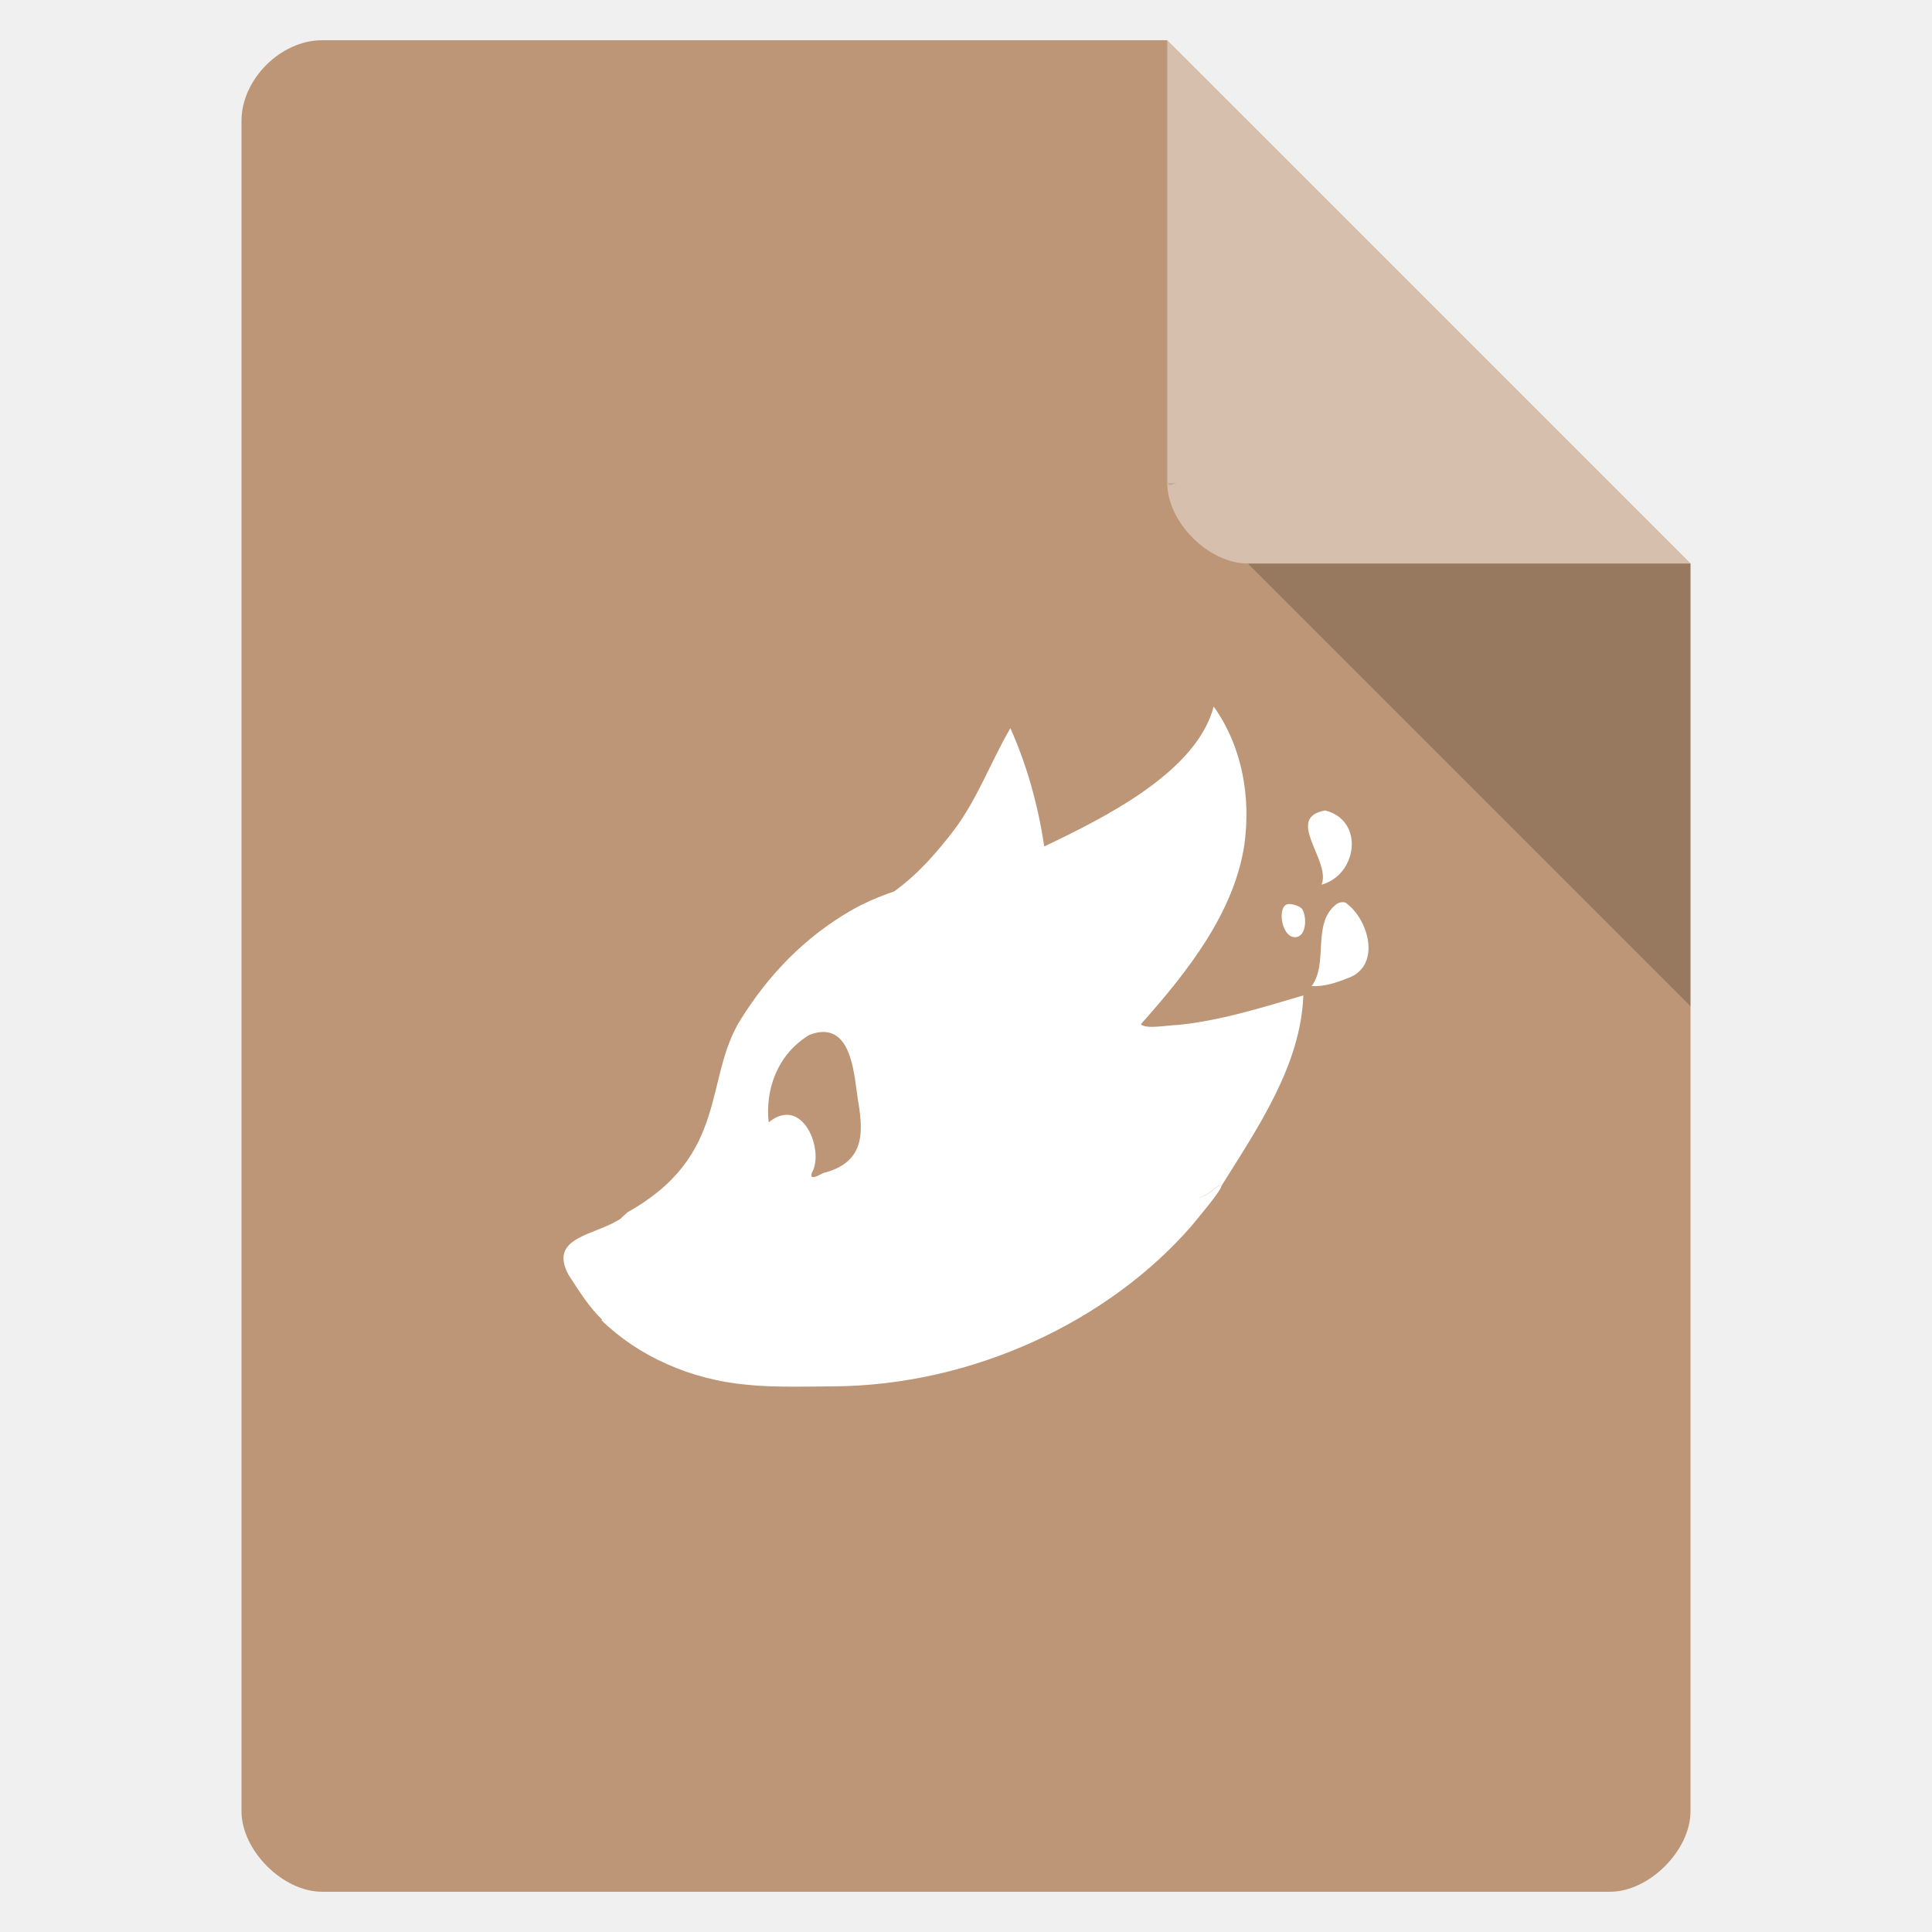
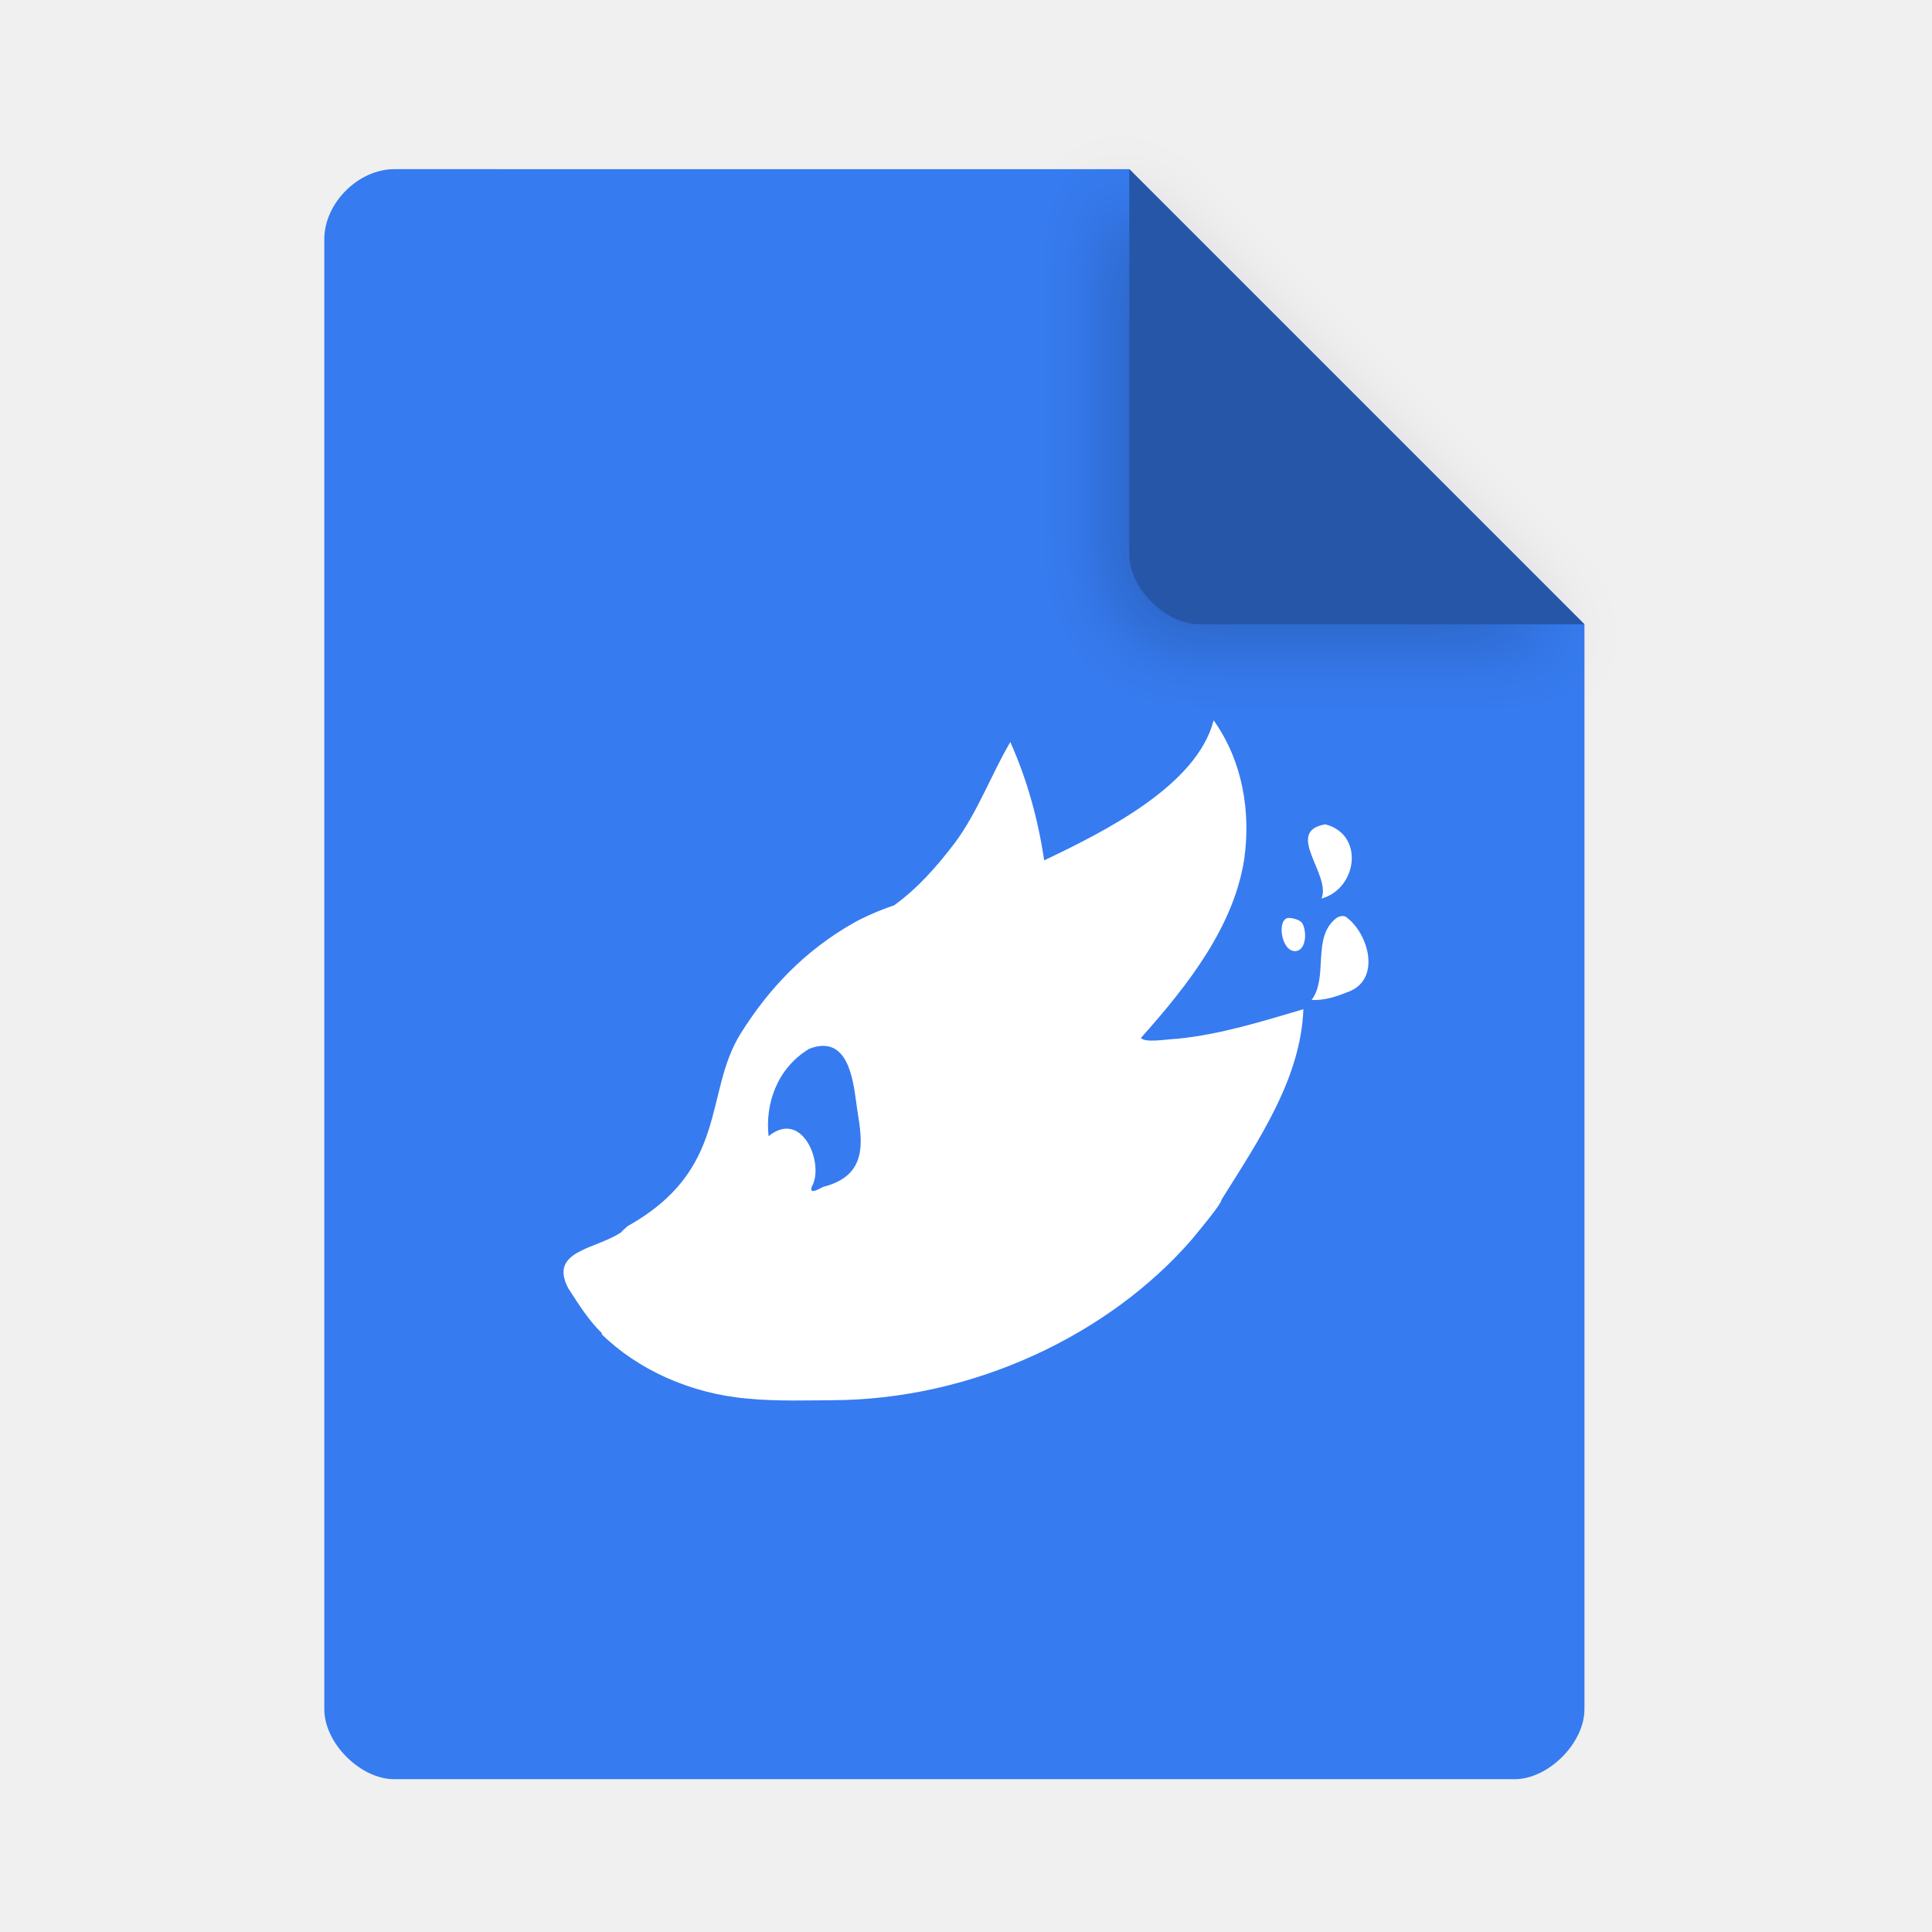
<svg xmlns="http://www.w3.org/2000/svg" width="36pt" height="36pt" version="1.1" viewBox="0 0 36 36">
-   <path d="m6 0.75c-0.77 0-1.5 0.73-1.5 1.5v31.5c0 0.73 0.77 1.5 1.5 1.5h24c0.73 0 1.5-0.77 1.5-1.5v-23.25l-9.75-9.75z" fill="#bc9676" />
-   <path d="m21.75 9 0.047 0.047 0.117-0.047zm1.5 1.5 8.25 8.25v-8.25z" fill-opacity=".196" />
-   <path d="m21.75 0.75 9.75 9.75h-8.25c-0.73 0-1.5-0.77-1.5-1.5z" fill="#fff" fill-opacity=".392" />
-   <path d="m22.615 13.165c-0.314 1.211-2.01 2.062-3.157 2.607-0.112-0.747-0.314-1.495-0.631-2.203-0.365 0.623-0.61 1.31-1.044 1.89-0.322 0.421-0.674 0.829-1.121 1.151-0.039 0.013-0.077 0.026-0.112 0.039-0.236 0.086-0.46 0.185-0.657 0.296-0.911 0.52-1.576 1.228-2.092 2.053-0.692 1.104-0.21 2.53-2.109 3.591-0.034 0.034-0.073 0.069-0.116 0.103 0.004-0.004 0.004-0.004 0.009-0.004l0.004 0.004c-0.468 0.331-1.383 0.339-0.996 1.061 0.21 0.322 0.369 0.584 0.627 0.838-0.004 0.004-0.009 0.004-0.013 0.009 0.674 0.661 1.658 1.112 2.719 1.203 0.524 0.056 1.263 0.03 1.576 0.03 2.65-0.009 5.176-1.237 6.696-2.985 0.112-0.137 0.554-0.657 0.563-0.752 0.7-1.117 1.478-2.264 1.525-3.548-0.76 0.223-1.555 0.477-2.371 0.554 0.009-0.004 0.017-0.004 0.026-0.004h0.009 0.004c-0.206 0.004-0.601 0.086-0.696-0.013 0.893-1.001 1.74-2.092 1.929-3.346 0.12-0.872-0.03-1.812-0.571-2.573zm2.079 1.937c-0.773 0.133 0.116 0.941-0.069 1.383 0.67-0.185 0.803-1.198 0.069-1.383zm0.322 1.709c-0.039 0-0.077 0.013-0.103 0.03-0.481 0.352-0.15 1.099-0.472 1.533 0.228 0.013 0.455-0.06 0.657-0.142 0.653-0.215 0.412-1.099-0.021-1.409-0.017-0.009-0.039-0.013-0.06-0.013zm-0.996 0.034c-0.232-0.004-0.155 0.61 0.103 0.618 0.215 0.009 0.236-0.356 0.146-0.515-0.039-0.069-0.189-0.103-0.249-0.103zm-2.057 2.251h0.009 0.013c0.004 0 0.009 0.004 0.017 0.004h0.009c-0.013 0-0.03-0.004-0.047-0.004zm-6.623 0.133c0.541 0 0.58 0.842 0.64 1.22 0.09 0.563 0.198 1.198-0.64 1.409-0.056 0.026-0.275 0.163-0.21-0.009 0.236-0.412-0.172-1.452-0.807-0.936-0.064-0.588 0.146-1.258 0.756-1.628 0.099-0.039 0.185-0.056 0.262-0.056zm7.413 2.852c-0.026 0-0.099 0.047-0.241 0.163-0.099 0.056-0.176 0.082-0.232 0.09h0.009c0.017-0.004 0.03-0.009 0.047-0.013 0.004 0 0.013-0.004 0.021-0.009 0.034-0.013 0.073-0.026 0.116-0.052 0.013-0.004 0.021-0.009 0.034-0.017 0.021-0.017 0.043-0.034 0.06-0.047 0.009-0.009 0.017-0.013 0.021-0.017 0.013-0.009 0.021-0.017 0.034-0.026 0.004-0.004 0.013-0.009 0.017-0.013 0.009-0.004 0.017-0.013 0.026-0.017 0.009-0.004 0.013-0.009 0.021-0.013v-0.004c0.013-0.004 0.017-0.009 0.026-0.013 0.004 0 0.004-0.004 0.009-0.004h0.004c0-0.004 0.004-0.004 0.009-0.004 0.004-0.004 0.004-0.004 0.009-0.004h0.009zm-0.533 0.253h0.004-0.004zm0.047 0.004h-0.021 0.021zm-10.703 0.361c-0.004 0.004-0.009 0.004-0.013 0.009 0.004-0.004 0.009-0.004 0.013-0.009zm-0.374 1.885s0.004 0.004 0.009 0.004c-0.004 0-0.009-0.004-0.009-0.004z" fill="#fff" stroke-width="1.099" />
+   <defs>
+     <filter id="a" x="-.192" y="-.192" width="1.384" height="1.384" color-interpolation-filters="sRGB">
+       <feGaussianBlur stdDeviation="0.678" />
+     </filter>
+   </defs>
+   <path d="m7.348 3.152c-0.672 0-1.305 0.633-1.305 1.305v27.391c0 0.633 0.672 1.305 1.305 1.305h20.871c0.633 0 1.305-0.672 1.305-1.305v-20.215l-8.48-8.48z" fill="#367bf0" />
+   <path d="m20.668 3.527 8.48 8.48h-7.176c-0.633 0-1.305-0.672-1.305-1.305z" filter="url(#a)" opacity=".2" />
+   <path d="m21.043 3.152 8.48 8.48h-7.176c-0.633 0-1.305-0.672-1.305-1.305z" fill="#2656a8" />
+   <path transform="scale(.75)" d="m30.152 17.898c-0.418 1.615-2.68 2.749-4.209 3.477-0.149-0.996-0.418-1.994-0.842-2.939-0.487 0.83-0.812 1.748-1.391 2.522-0.43 0.561-0.899 1.104-1.494 1.533-0.052 0.017-0.105 0.036-0.15 0.053-0.315 0.115-0.612 0.246-0.875 0.395-1.214 0.693-2.102 1.639-2.789 2.738-0.922 1.472-0.281 3.373-2.812 4.787-0.046 0.046-0.097 0.091-0.154 0.137 0.006-0.006 6e-3 -0.006 0.012-0.006l0.006 0.006c-0.624 0.441-1.845 0.454-1.33 1.416 0.281 0.43 0.494 0.777 0.838 1.115-0.006 0.006-0.012 6e-3 -0.018 0.012 0.899 0.882 2.211 1.483 3.625 1.603 0.699 0.074 1.684 0.041 2.102 0.041 3.534-0.011 6.901-1.65 8.928-3.981 0.149-0.183 0.739-0.876 0.75-1.002 0.933-1.489 1.97-3.018 2.033-4.731-1 0.294-2.043 0.624-3.115 0.732h-0.004c-0.004 1e-4 -0.01 0.002-0.014 2e-3 -0.009 9.04e-4 -0.018 3e-3 -0.027 0.004 0.006-0.003 0.011-0.003 0.018-0.004-0.281 0.012-0.773 0.108-0.895-0.02 1.191-1.334 2.318-2.789 2.57-4.461 0.16-1.163-0.04-2.416-0.762-3.43zm2.773 2.582c-1.031 0.178 0.154 1.254-0.092 1.844 0.893-0.246 1.071-1.597 0.092-1.844zm0.428 2.279c-0.052 0-0.102 0.018-0.137 0.041-0.641 0.47-0.199 1.465-0.629 2.043 0.304 0.017 0.606-0.079 0.875-0.188 0.87-0.286 0.551-1.466-0.027-1.879-0.023-0.011-0.053-0.018-0.082-0.018zm-1.328 0.047c-0.309-0.006-0.205 0.813 0.139 0.824 0.286 0.011 0.314-0.476 0.193-0.688-0.052-0.092-0.252-0.137-0.332-0.137zm-2.731 3h0.016c0.004 0 0.01 0.002 0.016 0.004-0.01-0.001-0.02-3e-3 -0.031-0.004zm-8.844 0.178c0.722 0 0.773 1.123 0.854 1.627 0.12 0.75 0.263 1.596-0.854 1.877-0.074 0.034-0.365 0.219-0.279-0.01 0.315-0.55-0.229-1.937-1.076-1.25-0.086-0.785 0.195-1.677 1.008-2.17 0.132-0.052 0.245-0.074 0.348-0.074zm9.873 3.803h0.012c-0.034 0-0.131 0.062-0.32 0.217-0.01 0.006-0.014 0.004-0.023 0.01 0.006-0.003 0.011-0.005 0.018-0.01 0.029-0.023 0.057-0.045 0.08-0.062 0.011-0.011 0.024-0.018 0.029-0.023 0.017-0.011 0.028-0.022 0.045-0.033 0.006-0.006 0.018-0.012 0.023-0.018 0.011-0.006 0.024-0.018 0.035-0.023 0.011-0.006 0.016-0.012 0.027-0.018v-0.006c0.017-0.006 0.024-0.01 0.035-0.016 0.006 0 6e-3 -0.006 0.012-0.006h0.006c0-0.006 6e-3 -0.006 0.012-0.006 0.006-0.006 4e-3 -0.006 0.01-0.006zm-14.906 0.824c-0.006 0.006-0.01 6e-3 -0.016 0.012 0.006-0.006 0.01-6e-3 0.016-0.012zm-0.498 2.514s6e-3 0.006 0.012 0.006c-0.006 0-0.012-0.006-0.012-0.006z" fill="#fff" />
</svg>
